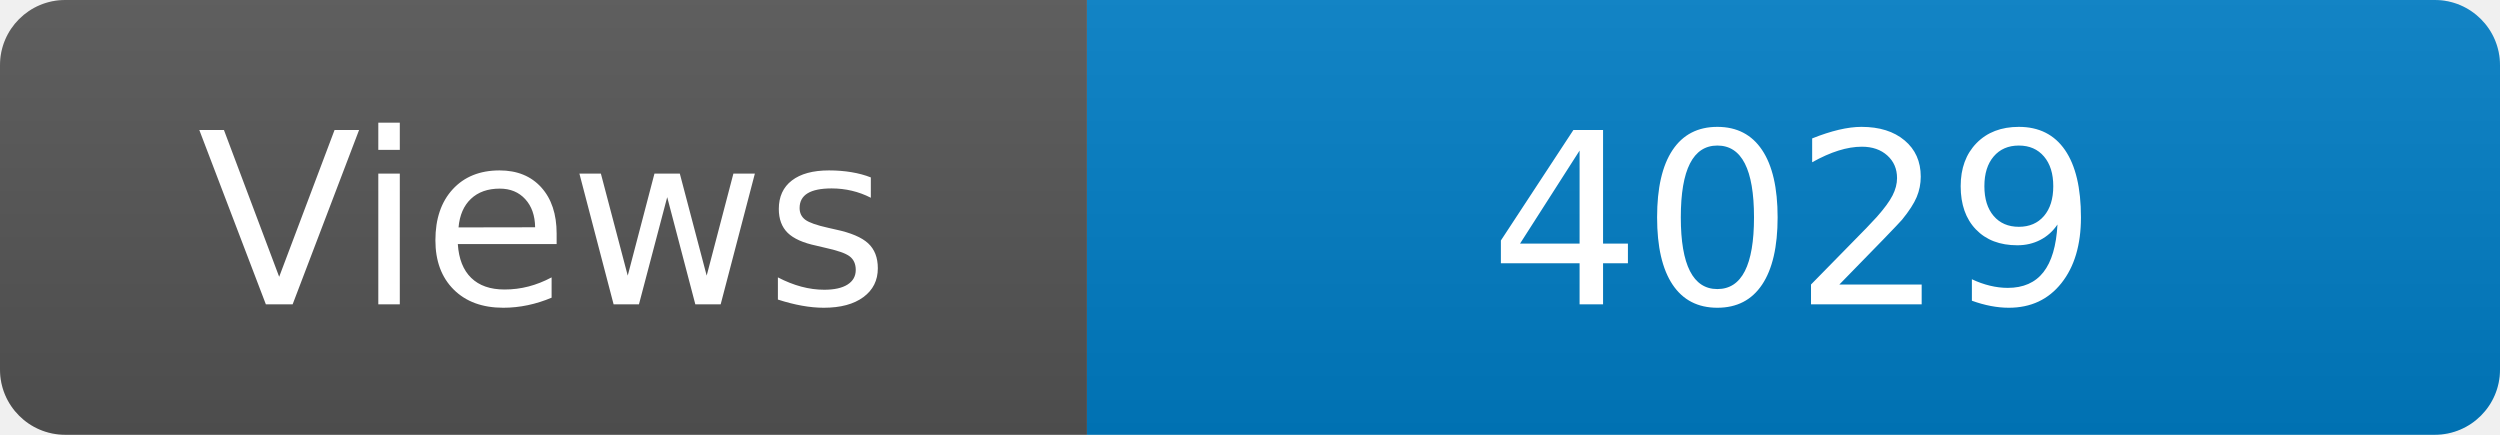
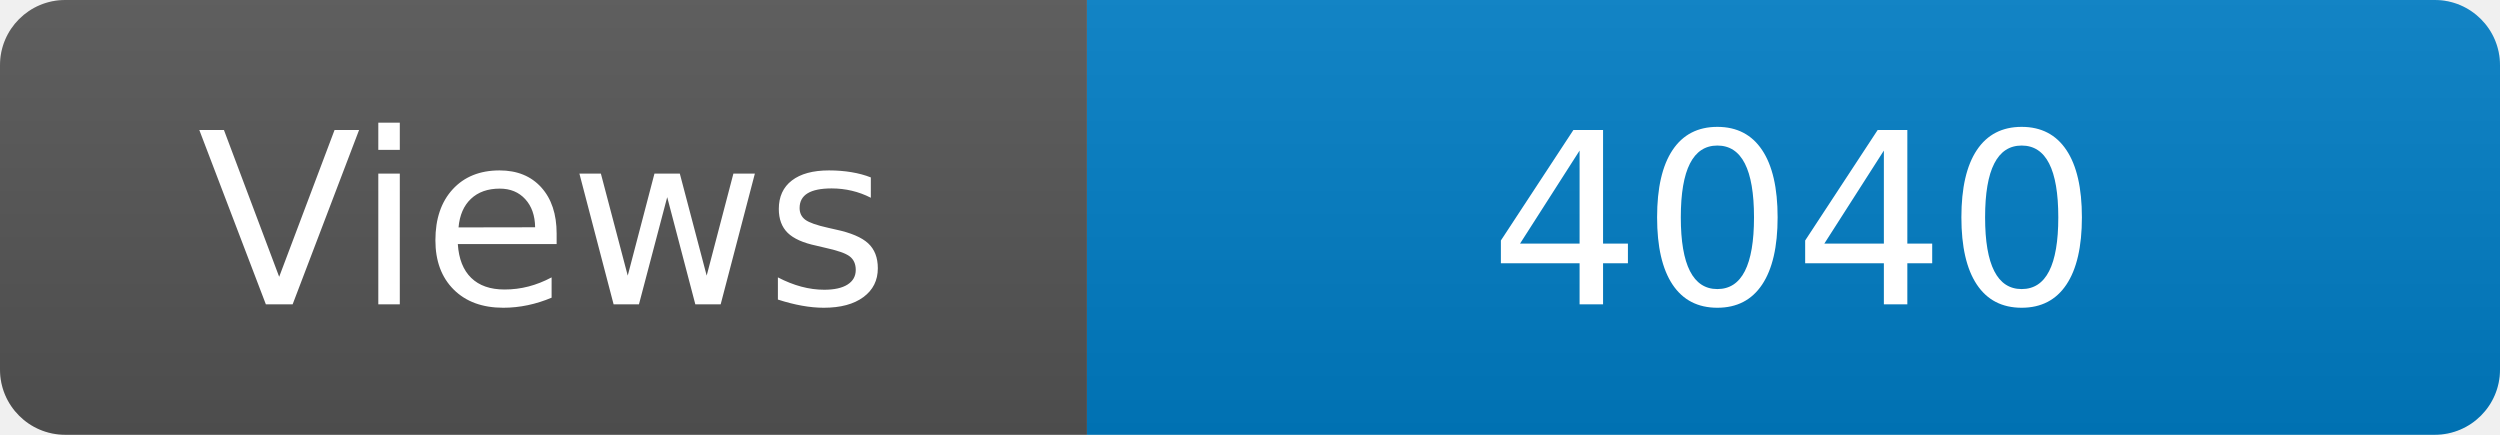
<svg xmlns="http://www.w3.org/2000/svg" width="115" height="20" role="img" aria-label="Maintained?: yes">
  <linearGradient id="s" x2="0" y2="100%">
    <stop offset="0" stop-color="#bbb" stop-opacity=".1" />
    <stop offset="1" stop-opacity=".1" />
  </linearGradient>
  <clipPath id="r">
    <rect width="115" height="20" rx="3" fill="#fff" />
  </clipPath>
  <g clip-path="url(#r)">
    <rect width="50" height="20" fill="#555" />
    <rect x="50" width="160" height="20" fill="#007ec6" />
    <rect width="115" height="20" fill="url(#s)" />
  </g>
  <g fill="#fff" text-anchor="middle" font-family="Verdana,Geneva,DejaVu Sans,sans-serif" font-size="110">
    <text x="250" y="140" transform="scale(.1)" fill="#fff">Views</text>
-     <text x="825" y="140" transform="scale(.1)" fill="#fff">4029</text>
+     <text x="825" y="140" transform="scale(.1)" fill="#fff">4040</text>
  </g>
</svg>
